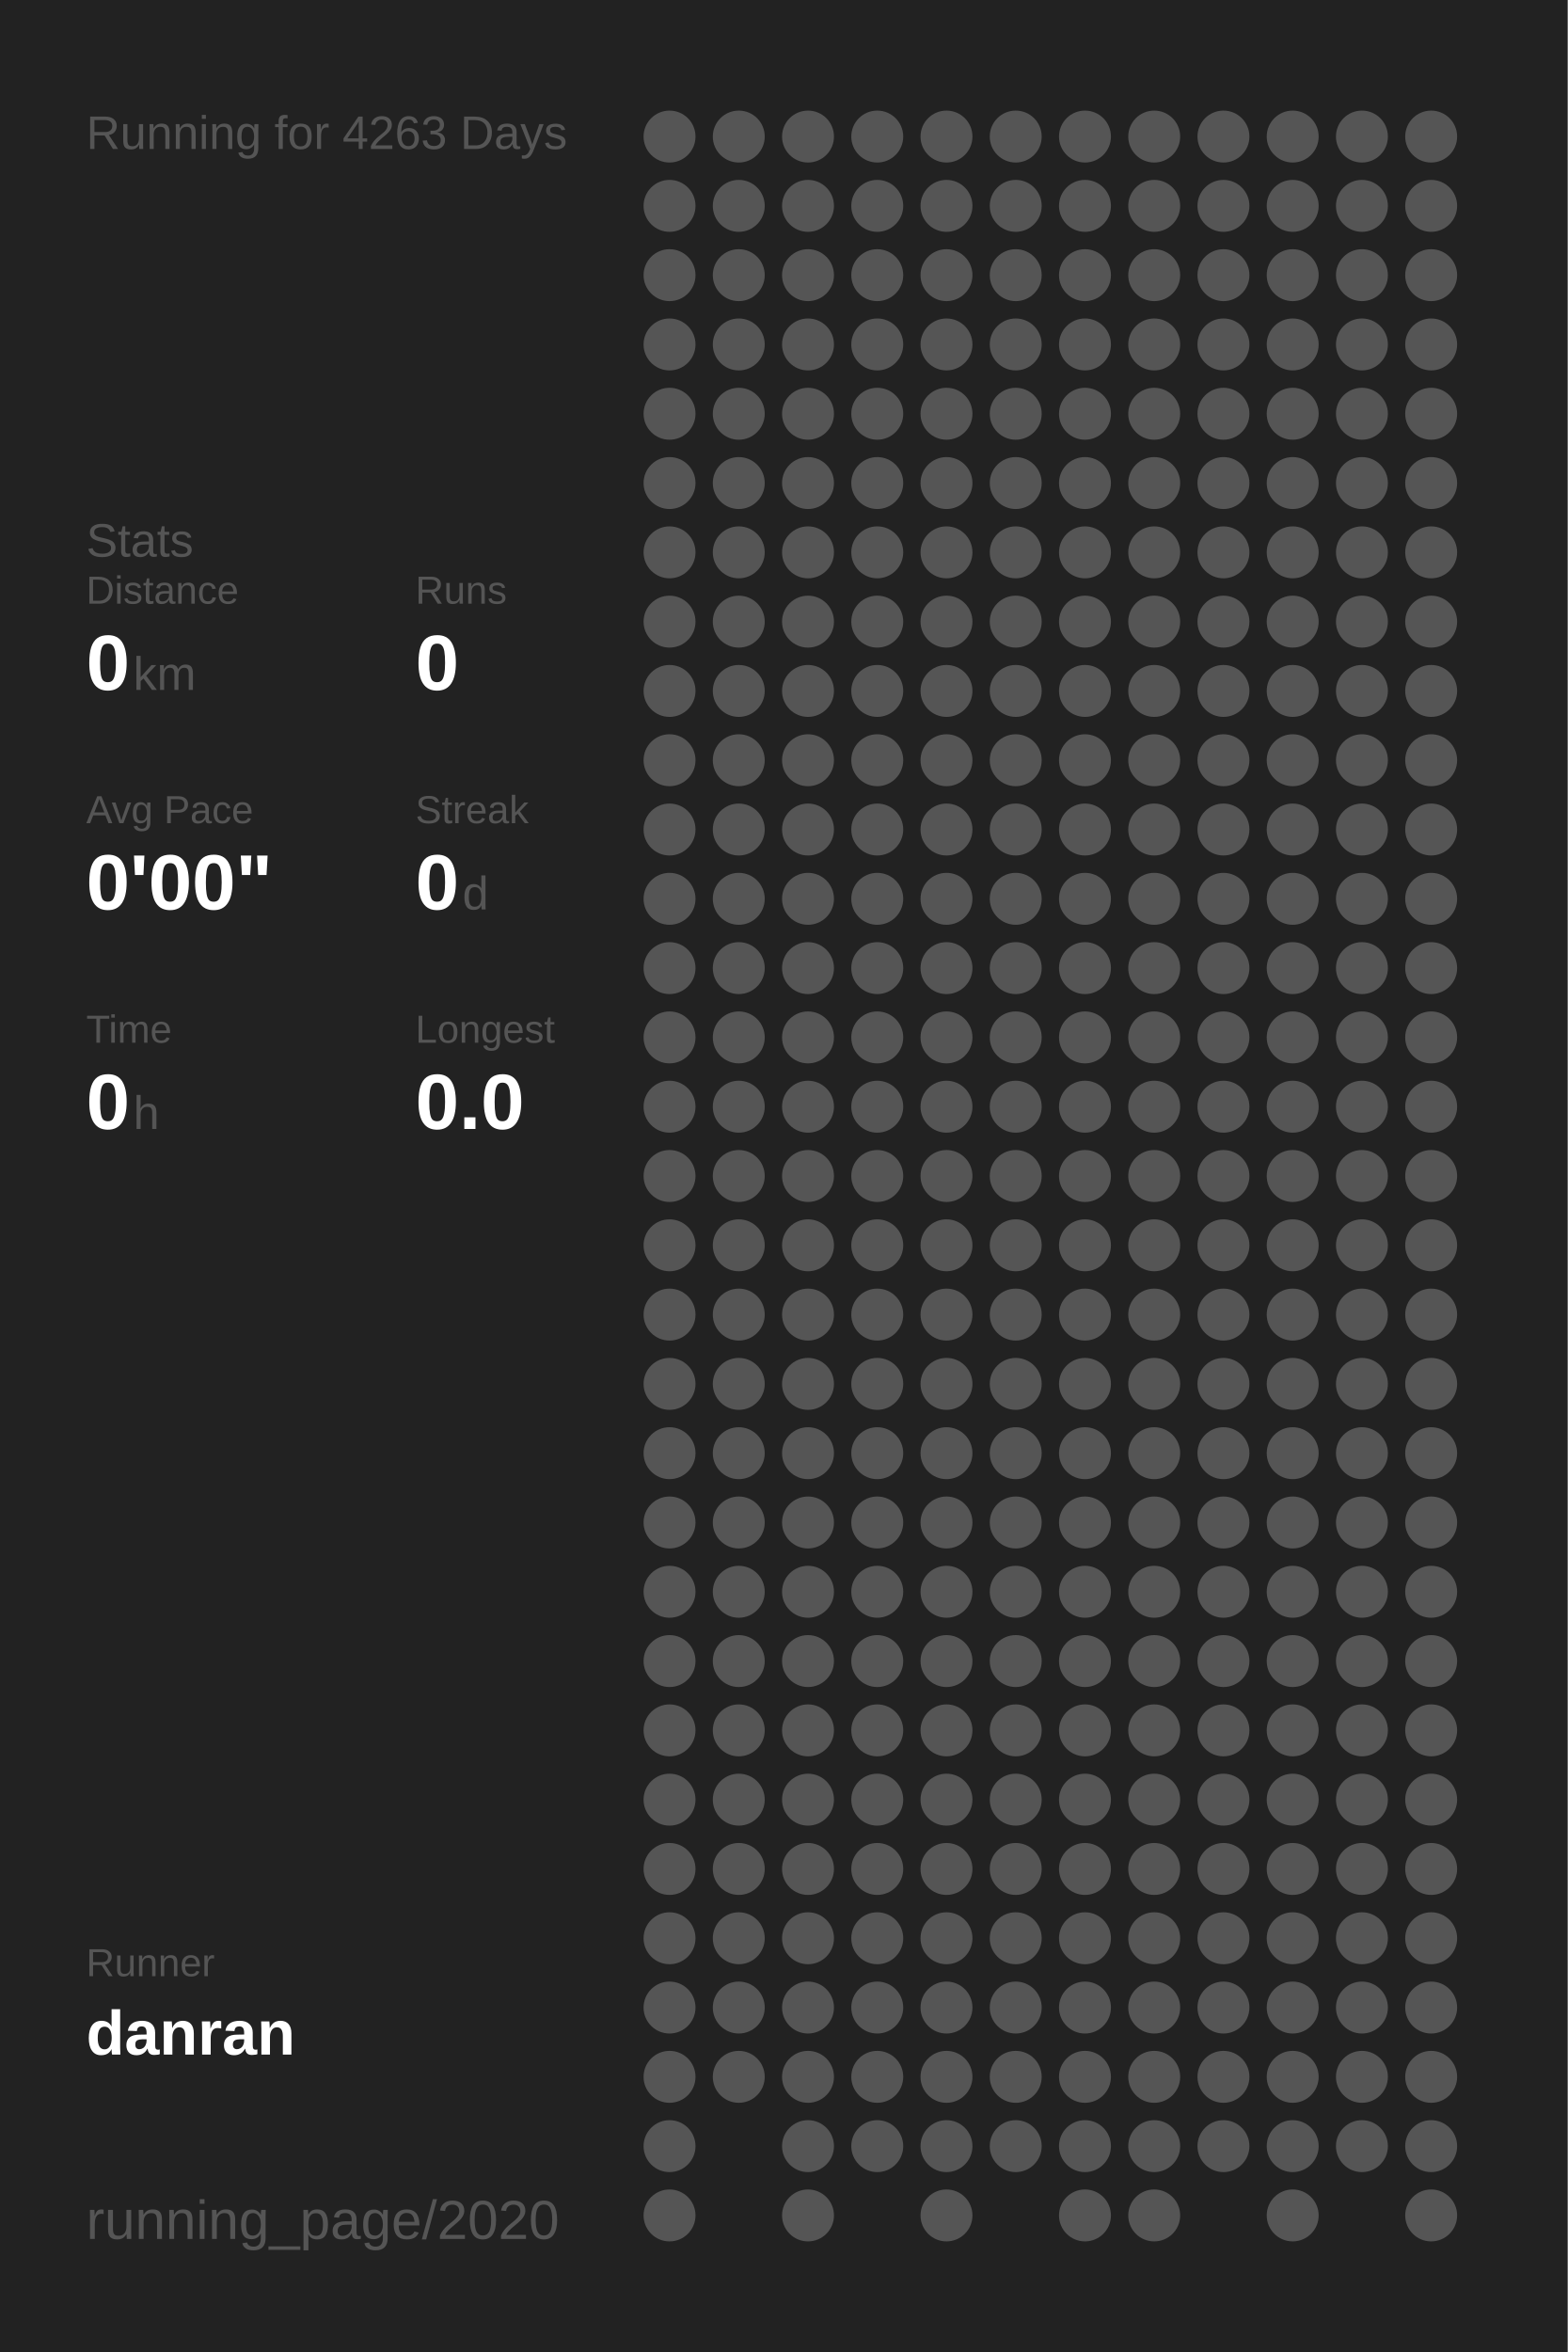
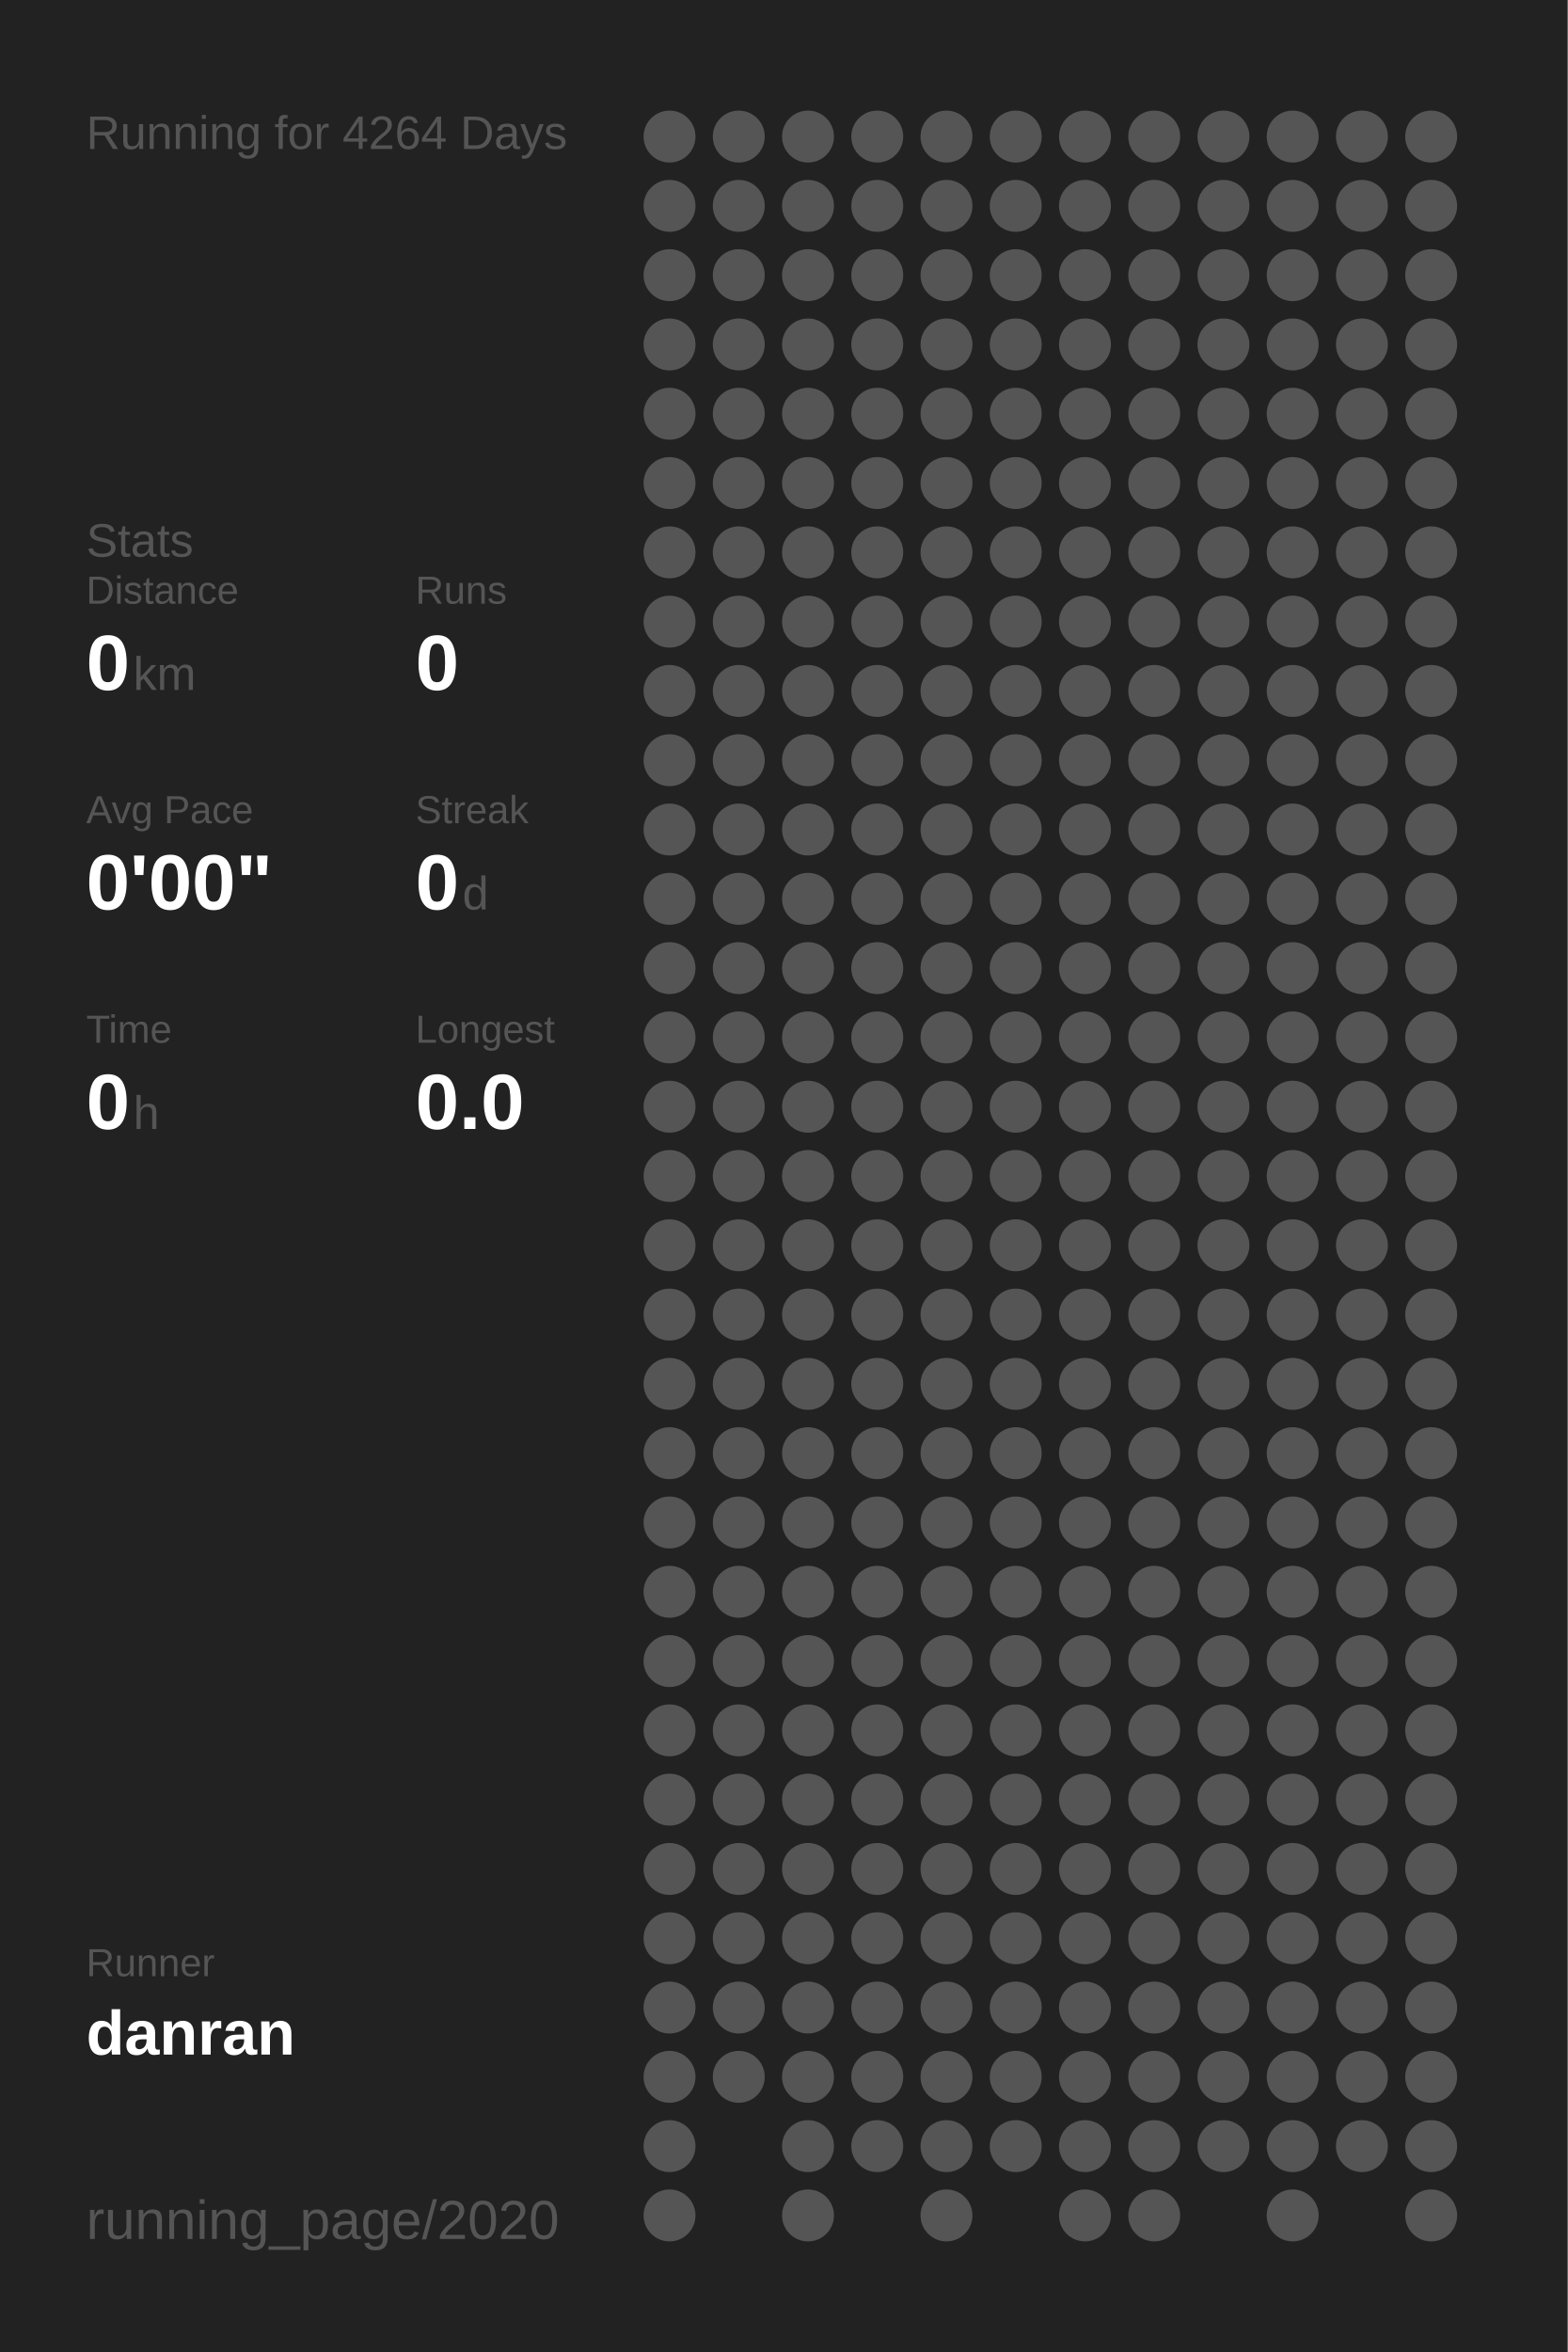
<svg xmlns="http://www.w3.org/2000/svg" baseProfile="full" height="300mm" version="1.1" viewBox="0,0,200,300" width="200mm">
  <defs />
  <rect fill="#222222" height="300" width="200" x="0" y="0" />
-   <text fill="#555555" style="font-size:6px; font-family:Arial;" x="11" y="19">Running for 4263 Days</text>
+   <text fill="#555555" style="font-size:6px; font-family:Arial;" x="11" y="19">Running for 4264 Days</text>
  <text fill="#555555" style="font-size:6px; font-family:Arial;" x="11" y="71">Stats</text>
  <text fill="#555555" style="font-size:5px; font-family:Arial;" x="11" y="77">Distance</text>
  <text fill="#FFFFFF" style="font-size:10px; font-family:Arial; font-weight:bold;" x="11" y="88">0</text>
  <text fill="#555555" style="font-size:6px; font-family:Arial;" x="17" y="88">km</text>
  <text fill="#555555" style="font-size:5px; font-family:Arial;" x="53" y="77">Runs</text>
  <text fill="#FFFFFF" style="font-size:10px; font-family:Arial; font-weight:bold;" x="53" y="88">0</text>
  <text fill="#555555" style="font-size:5px; font-family:Arial;" x="11" y="105">Avg Pace</text>
  <text fill="#FFFFFF" style="font-size:10px; font-family:Arial; font-weight:bold;" x="11" y="116">0'00"</text>
  <text fill="#555555" style="font-size:5px; font-family:Arial;" x="53" y="105">Streak</text>
  <text fill="#FFFFFF" style="font-size:10px; font-family:Arial; font-weight:bold;" x="53" y="116">0</text>
  <text fill="#555555" style="font-size:6px; font-family:Arial;" x="59" y="116">d</text>
  <text fill="#555555" style="font-size:5px; font-family:Arial;" x="11" y="133">Time</text>
  <text fill="#FFFFFF" style="font-size:10px; font-family:Arial; font-weight:bold;" x="11" y="144">0</text>
  <text fill="#555555" style="font-size:6px; font-family:Arial;" x="17" y="144">h</text>
  <text fill="#555555" style="font-size:5px; font-family:Arial;" x="53" y="133">Longest</text>
  <text fill="#FFFFFF" style="font-size:10px; font-family:Arial; font-weight:bold;" x="53" y="144">0.0</text>
  <text fill="#555555" style="font-size:5px; font-family:Arial;" x="11" y="252.065">Runner</text>
  <text fill="#FFFFFF" style="font-size:8px; font-family:Arial; font-weight:bold;" x="11" y="262.065">danran</text>
  <text fill="#555555" style="font-size:7px; font-family:Arial;" x="11" y="285.581">running_page/2020</text>
  <circle cx="85.417" cy="17.419" fill="#555555" r="3.312" />
  <circle cx="85.417" cy="26.258" fill="#555555" r="3.312" />
  <circle cx="85.417" cy="35.097" fill="#555555" r="3.312" />
  <circle cx="85.417" cy="43.935" fill="#555555" r="3.312" />
  <circle cx="85.417" cy="52.774" fill="#555555" r="3.312" />
  <circle cx="85.417" cy="61.613" fill="#555555" r="3.312" />
  <circle cx="85.417" cy="70.452" fill="#555555" r="3.312" />
  <circle cx="85.417" cy="79.29" fill="#555555" r="3.312" />
  <circle cx="85.417" cy="88.129" fill="#555555" r="3.312" />
  <circle cx="85.417" cy="96.968" fill="#555555" r="3.312" />
  <circle cx="85.417" cy="105.806" fill="#555555" r="3.312" />
  <circle cx="85.417" cy="114.645" fill="#555555" r="3.312" />
  <circle cx="85.417" cy="123.484" fill="#555555" r="3.312" />
  <circle cx="85.417" cy="132.323" fill="#555555" r="3.312" />
  <circle cx="85.417" cy="141.161" fill="#555555" r="3.312" />
  <circle cx="85.417" cy="150" fill="#555555" r="3.312" />
  <circle cx="85.417" cy="158.839" fill="#555555" r="3.312" />
  <circle cx="85.417" cy="167.677" fill="#555555" r="3.312" />
  <circle cx="85.417" cy="176.516" fill="#555555" r="3.312" />
  <circle cx="85.417" cy="185.355" fill="#555555" r="3.312" />
  <circle cx="85.417" cy="194.194" fill="#555555" r="3.312" />
  <circle cx="85.417" cy="203.032" fill="#555555" r="3.312" />
  <circle cx="85.417" cy="211.871" fill="#555555" r="3.312" />
  <circle cx="85.417" cy="220.71" fill="#555555" r="3.312" />
  <circle cx="85.417" cy="229.548" fill="#555555" r="3.312" />
  <circle cx="85.417" cy="238.387" fill="#555555" r="3.312" />
  <circle cx="85.417" cy="247.226" fill="#555555" r="3.312" />
  <circle cx="85.417" cy="256.065" fill="#555555" r="3.312" />
  <circle cx="85.417" cy="264.903" fill="#555555" r="3.312" />
  <circle cx="85.417" cy="273.742" fill="#555555" r="3.312" />
  <circle cx="85.417" cy="282.581" fill="#555555" r="3.312" />
  <circle cx="94.25" cy="17.419" fill="#555555" r="3.312" />
  <circle cx="94.25" cy="26.258" fill="#555555" r="3.312" />
  <circle cx="94.25" cy="35.097" fill="#555555" r="3.312" />
  <circle cx="94.25" cy="43.935" fill="#555555" r="3.312" />
  <circle cx="94.25" cy="52.774" fill="#555555" r="3.312" />
  <circle cx="94.25" cy="61.613" fill="#555555" r="3.312" />
  <circle cx="94.25" cy="70.452" fill="#555555" r="3.312" />
  <circle cx="94.25" cy="79.29" fill="#555555" r="3.312" />
  <circle cx="94.25" cy="88.129" fill="#555555" r="3.312" />
  <circle cx="94.25" cy="96.968" fill="#555555" r="3.312" />
  <circle cx="94.25" cy="105.806" fill="#555555" r="3.312" />
  <circle cx="94.25" cy="114.645" fill="#555555" r="3.312" />
  <circle cx="94.25" cy="123.484" fill="#555555" r="3.312" />
  <circle cx="94.25" cy="132.323" fill="#555555" r="3.312" />
  <circle cx="94.25" cy="141.161" fill="#555555" r="3.312" />
  <circle cx="94.25" cy="150" fill="#555555" r="3.312" />
  <circle cx="94.25" cy="158.839" fill="#555555" r="3.312" />
  <circle cx="94.25" cy="167.677" fill="#555555" r="3.312" />
  <circle cx="94.25" cy="176.516" fill="#555555" r="3.312" />
  <circle cx="94.25" cy="185.355" fill="#555555" r="3.312" />
  <circle cx="94.25" cy="194.194" fill="#555555" r="3.312" />
  <circle cx="94.25" cy="203.032" fill="#555555" r="3.312" />
  <circle cx="94.25" cy="211.871" fill="#555555" r="3.312" />
  <circle cx="94.25" cy="220.71" fill="#555555" r="3.312" />
  <circle cx="94.25" cy="229.548" fill="#555555" r="3.312" />
  <circle cx="94.25" cy="238.387" fill="#555555" r="3.312" />
  <circle cx="94.25" cy="247.226" fill="#555555" r="3.312" />
  <circle cx="94.25" cy="256.065" fill="#555555" r="3.312" />
  <circle cx="94.25" cy="264.903" fill="#555555" r="3.312" />
  <circle cx="103.083" cy="17.419" fill="#555555" r="3.312" />
  <circle cx="103.083" cy="26.258" fill="#555555" r="3.312" />
  <circle cx="103.083" cy="35.097" fill="#555555" r="3.312" />
  <circle cx="103.083" cy="43.935" fill="#555555" r="3.312" />
  <circle cx="103.083" cy="52.774" fill="#555555" r="3.312" />
  <circle cx="103.083" cy="61.613" fill="#555555" r="3.312" />
  <circle cx="103.083" cy="70.452" fill="#555555" r="3.312" />
  <circle cx="103.083" cy="79.29" fill="#555555" r="3.312" />
  <circle cx="103.083" cy="88.129" fill="#555555" r="3.312" />
  <circle cx="103.083" cy="96.968" fill="#555555" r="3.312" />
  <circle cx="103.083" cy="105.806" fill="#555555" r="3.312" />
  <circle cx="103.083" cy="114.645" fill="#555555" r="3.312" />
  <circle cx="103.083" cy="123.484" fill="#555555" r="3.312" />
  <circle cx="103.083" cy="132.323" fill="#555555" r="3.312" />
  <circle cx="103.083" cy="141.161" fill="#555555" r="3.312" />
  <circle cx="103.083" cy="150" fill="#555555" r="3.312" />
  <circle cx="103.083" cy="158.839" fill="#555555" r="3.312" />
  <circle cx="103.083" cy="167.677" fill="#555555" r="3.312" />
  <circle cx="103.083" cy="176.516" fill="#555555" r="3.312" />
  <circle cx="103.083" cy="185.355" fill="#555555" r="3.312" />
  <circle cx="103.083" cy="194.194" fill="#555555" r="3.312" />
  <circle cx="103.083" cy="203.032" fill="#555555" r="3.312" />
  <circle cx="103.083" cy="211.871" fill="#555555" r="3.312" />
  <circle cx="103.083" cy="220.71" fill="#555555" r="3.312" />
  <circle cx="103.083" cy="229.548" fill="#555555" r="3.312" />
  <circle cx="103.083" cy="238.387" fill="#555555" r="3.312" />
  <circle cx="103.083" cy="247.226" fill="#555555" r="3.312" />
  <circle cx="103.083" cy="256.065" fill="#555555" r="3.312" />
  <circle cx="103.083" cy="264.903" fill="#555555" r="3.312" />
  <circle cx="103.083" cy="273.742" fill="#555555" r="3.312" />
  <circle cx="103.083" cy="282.581" fill="#555555" r="3.312" />
  <circle cx="111.917" cy="17.419" fill="#555555" r="3.312" />
  <circle cx="111.917" cy="26.258" fill="#555555" r="3.312" />
  <circle cx="111.917" cy="35.097" fill="#555555" r="3.312" />
  <circle cx="111.917" cy="43.935" fill="#555555" r="3.312" />
  <circle cx="111.917" cy="52.774" fill="#555555" r="3.312" />
  <circle cx="111.917" cy="61.613" fill="#555555" r="3.312" />
  <circle cx="111.917" cy="70.452" fill="#555555" r="3.312" />
  <circle cx="111.917" cy="79.29" fill="#555555" r="3.312" />
  <circle cx="111.917" cy="88.129" fill="#555555" r="3.312" />
  <circle cx="111.917" cy="96.968" fill="#555555" r="3.312" />
  <circle cx="111.917" cy="105.806" fill="#555555" r="3.312" />
  <circle cx="111.917" cy="114.645" fill="#555555" r="3.312" />
  <circle cx="111.917" cy="123.484" fill="#555555" r="3.312" />
  <circle cx="111.917" cy="132.323" fill="#555555" r="3.312" />
  <circle cx="111.917" cy="141.161" fill="#555555" r="3.312" />
  <circle cx="111.917" cy="150" fill="#555555" r="3.312" />
  <circle cx="111.917" cy="158.839" fill="#555555" r="3.312" />
  <circle cx="111.917" cy="167.677" fill="#555555" r="3.312" />
  <circle cx="111.917" cy="176.516" fill="#555555" r="3.312" />
  <circle cx="111.917" cy="185.355" fill="#555555" r="3.312" />
  <circle cx="111.917" cy="194.194" fill="#555555" r="3.312" />
  <circle cx="111.917" cy="203.032" fill="#555555" r="3.312" />
  <circle cx="111.917" cy="211.871" fill="#555555" r="3.312" />
  <circle cx="111.917" cy="220.71" fill="#555555" r="3.312" />
  <circle cx="111.917" cy="229.548" fill="#555555" r="3.312" />
  <circle cx="111.917" cy="238.387" fill="#555555" r="3.312" />
  <circle cx="111.917" cy="247.226" fill="#555555" r="3.312" />
  <circle cx="111.917" cy="256.065" fill="#555555" r="3.312" />
  <circle cx="111.917" cy="264.903" fill="#555555" r="3.312" />
  <circle cx="111.917" cy="273.742" fill="#555555" r="3.312" />
  <circle cx="120.75" cy="17.419" fill="#555555" r="3.312" />
  <circle cx="120.75" cy="26.258" fill="#555555" r="3.312" />
  <circle cx="120.75" cy="35.097" fill="#555555" r="3.312" />
  <circle cx="120.75" cy="43.935" fill="#555555" r="3.312" />
  <circle cx="120.75" cy="52.774" fill="#555555" r="3.312" />
  <circle cx="120.75" cy="61.613" fill="#555555" r="3.312" />
  <circle cx="120.75" cy="70.452" fill="#555555" r="3.312" />
  <circle cx="120.75" cy="79.29" fill="#555555" r="3.312" />
  <circle cx="120.75" cy="88.129" fill="#555555" r="3.312" />
  <circle cx="120.75" cy="96.968" fill="#555555" r="3.312" />
  <circle cx="120.75" cy="105.806" fill="#555555" r="3.312" />
  <circle cx="120.75" cy="114.645" fill="#555555" r="3.312" />
  <circle cx="120.75" cy="123.484" fill="#555555" r="3.312" />
  <circle cx="120.75" cy="132.323" fill="#555555" r="3.312" />
  <circle cx="120.75" cy="141.161" fill="#555555" r="3.312" />
  <circle cx="120.75" cy="150" fill="#555555" r="3.312" />
  <circle cx="120.75" cy="158.839" fill="#555555" r="3.312" />
  <circle cx="120.75" cy="167.677" fill="#555555" r="3.312" />
  <circle cx="120.75" cy="176.516" fill="#555555" r="3.312" />
  <circle cx="120.75" cy="185.355" fill="#555555" r="3.312" />
  <circle cx="120.75" cy="194.194" fill="#555555" r="3.312" />
  <circle cx="120.75" cy="203.032" fill="#555555" r="3.312" />
  <circle cx="120.75" cy="211.871" fill="#555555" r="3.312" />
  <circle cx="120.75" cy="220.71" fill="#555555" r="3.312" />
  <circle cx="120.75" cy="229.548" fill="#555555" r="3.312" />
  <circle cx="120.75" cy="238.387" fill="#555555" r="3.312" />
  <circle cx="120.75" cy="247.226" fill="#555555" r="3.312" />
  <circle cx="120.75" cy="256.065" fill="#555555" r="3.312" />
  <circle cx="120.75" cy="264.903" fill="#555555" r="3.312" />
  <circle cx="120.75" cy="273.742" fill="#555555" r="3.312" />
  <circle cx="120.75" cy="282.581" fill="#555555" r="3.312" />
  <circle cx="129.583" cy="17.419" fill="#555555" r="3.312" />
  <circle cx="129.583" cy="26.258" fill="#555555" r="3.312" />
  <circle cx="129.583" cy="35.097" fill="#555555" r="3.312" />
  <circle cx="129.583" cy="43.935" fill="#555555" r="3.312" />
  <circle cx="129.583" cy="52.774" fill="#555555" r="3.312" />
  <circle cx="129.583" cy="61.613" fill="#555555" r="3.312" />
  <circle cx="129.583" cy="70.452" fill="#555555" r="3.312" />
  <circle cx="129.583" cy="79.29" fill="#555555" r="3.312" />
  <circle cx="129.583" cy="88.129" fill="#555555" r="3.312" />
  <circle cx="129.583" cy="96.968" fill="#555555" r="3.312" />
  <circle cx="129.583" cy="105.806" fill="#555555" r="3.312" />
  <circle cx="129.583" cy="114.645" fill="#555555" r="3.312" />
  <circle cx="129.583" cy="123.484" fill="#555555" r="3.312" />
  <circle cx="129.583" cy="132.323" fill="#555555" r="3.312" />
  <circle cx="129.583" cy="141.161" fill="#555555" r="3.312" />
  <circle cx="129.583" cy="150" fill="#555555" r="3.312" />
  <circle cx="129.583" cy="158.839" fill="#555555" r="3.312" />
  <circle cx="129.583" cy="167.677" fill="#555555" r="3.312" />
  <circle cx="129.583" cy="176.516" fill="#555555" r="3.312" />
  <circle cx="129.583" cy="185.355" fill="#555555" r="3.312" />
  <circle cx="129.583" cy="194.194" fill="#555555" r="3.312" />
  <circle cx="129.583" cy="203.032" fill="#555555" r="3.312" />
  <circle cx="129.583" cy="211.871" fill="#555555" r="3.312" />
  <circle cx="129.583" cy="220.71" fill="#555555" r="3.312" />
  <circle cx="129.583" cy="229.548" fill="#555555" r="3.312" />
  <circle cx="129.583" cy="238.387" fill="#555555" r="3.312" />
  <circle cx="129.583" cy="247.226" fill="#555555" r="3.312" />
  <circle cx="129.583" cy="256.065" fill="#555555" r="3.312" />
  <circle cx="129.583" cy="264.903" fill="#555555" r="3.312" />
  <circle cx="129.583" cy="273.742" fill="#555555" r="3.312" />
  <circle cx="138.417" cy="17.419" fill="#555555" r="3.312" />
  <circle cx="138.417" cy="26.258" fill="#555555" r="3.312" />
  <circle cx="138.417" cy="35.097" fill="#555555" r="3.312" />
  <circle cx="138.417" cy="43.935" fill="#555555" r="3.312" />
  <circle cx="138.417" cy="52.774" fill="#555555" r="3.312" />
  <circle cx="138.417" cy="61.613" fill="#555555" r="3.312" />
  <circle cx="138.417" cy="70.452" fill="#555555" r="3.312" />
  <circle cx="138.417" cy="79.29" fill="#555555" r="3.312" />
  <circle cx="138.417" cy="88.129" fill="#555555" r="3.312" />
  <circle cx="138.417" cy="96.968" fill="#555555" r="3.312" />
  <circle cx="138.417" cy="105.806" fill="#555555" r="3.312" />
  <circle cx="138.417" cy="114.645" fill="#555555" r="3.312" />
  <circle cx="138.417" cy="123.484" fill="#555555" r="3.312" />
  <circle cx="138.417" cy="132.323" fill="#555555" r="3.312" />
  <circle cx="138.417" cy="141.161" fill="#555555" r="3.312" />
  <circle cx="138.417" cy="150" fill="#555555" r="3.312" />
  <circle cx="138.417" cy="158.839" fill="#555555" r="3.312" />
  <circle cx="138.417" cy="167.677" fill="#555555" r="3.312" />
  <circle cx="138.417" cy="176.516" fill="#555555" r="3.312" />
  <circle cx="138.417" cy="185.355" fill="#555555" r="3.312" />
  <circle cx="138.417" cy="194.194" fill="#555555" r="3.312" />
  <circle cx="138.417" cy="203.032" fill="#555555" r="3.312" />
  <circle cx="138.417" cy="211.871" fill="#555555" r="3.312" />
  <circle cx="138.417" cy="220.71" fill="#555555" r="3.312" />
  <circle cx="138.417" cy="229.548" fill="#555555" r="3.312" />
  <circle cx="138.417" cy="238.387" fill="#555555" r="3.312" />
  <circle cx="138.417" cy="247.226" fill="#555555" r="3.312" />
  <circle cx="138.417" cy="256.065" fill="#555555" r="3.312" />
  <circle cx="138.417" cy="264.903" fill="#555555" r="3.312" />
  <circle cx="138.417" cy="273.742" fill="#555555" r="3.312" />
  <circle cx="138.417" cy="282.581" fill="#555555" r="3.312" />
  <circle cx="147.25" cy="17.419" fill="#555555" r="3.312" />
  <circle cx="147.25" cy="26.258" fill="#555555" r="3.312" />
  <circle cx="147.25" cy="35.097" fill="#555555" r="3.312" />
  <circle cx="147.25" cy="43.935" fill="#555555" r="3.312" />
  <circle cx="147.25" cy="52.774" fill="#555555" r="3.312" />
  <circle cx="147.25" cy="61.613" fill="#555555" r="3.312" />
  <circle cx="147.25" cy="70.452" fill="#555555" r="3.312" />
  <circle cx="147.25" cy="79.29" fill="#555555" r="3.312" />
  <circle cx="147.25" cy="88.129" fill="#555555" r="3.312" />
  <circle cx="147.25" cy="96.968" fill="#555555" r="3.312" />
  <circle cx="147.25" cy="105.806" fill="#555555" r="3.312" />
  <circle cx="147.25" cy="114.645" fill="#555555" r="3.312" />
  <circle cx="147.25" cy="123.484" fill="#555555" r="3.312" />
  <circle cx="147.25" cy="132.323" fill="#555555" r="3.312" />
  <circle cx="147.25" cy="141.161" fill="#555555" r="3.312" />
  <circle cx="147.25" cy="150" fill="#555555" r="3.312" />
  <circle cx="147.25" cy="158.839" fill="#555555" r="3.312" />
  <circle cx="147.25" cy="167.677" fill="#555555" r="3.312" />
  <circle cx="147.25" cy="176.516" fill="#555555" r="3.312" />
  <circle cx="147.25" cy="185.355" fill="#555555" r="3.312" />
  <circle cx="147.25" cy="194.194" fill="#555555" r="3.312" />
  <circle cx="147.25" cy="203.032" fill="#555555" r="3.312" />
  <circle cx="147.25" cy="211.871" fill="#555555" r="3.312" />
  <circle cx="147.25" cy="220.71" fill="#555555" r="3.312" />
  <circle cx="147.25" cy="229.548" fill="#555555" r="3.312" />
  <circle cx="147.25" cy="238.387" fill="#555555" r="3.312" />
  <circle cx="147.25" cy="247.226" fill="#555555" r="3.312" />
  <circle cx="147.25" cy="256.065" fill="#555555" r="3.312" />
  <circle cx="147.25" cy="264.903" fill="#555555" r="3.312" />
  <circle cx="147.25" cy="273.742" fill="#555555" r="3.312" />
  <circle cx="147.25" cy="282.581" fill="#555555" r="3.312" />
  <circle cx="156.083" cy="17.419" fill="#555555" r="3.312" />
  <circle cx="156.083" cy="26.258" fill="#555555" r="3.312" />
  <circle cx="156.083" cy="35.097" fill="#555555" r="3.312" />
  <circle cx="156.083" cy="43.935" fill="#555555" r="3.312" />
  <circle cx="156.083" cy="52.774" fill="#555555" r="3.312" />
  <circle cx="156.083" cy="61.613" fill="#555555" r="3.312" />
  <circle cx="156.083" cy="70.452" fill="#555555" r="3.312" />
  <circle cx="156.083" cy="79.29" fill="#555555" r="3.312" />
  <circle cx="156.083" cy="88.129" fill="#555555" r="3.312" />
  <circle cx="156.083" cy="96.968" fill="#555555" r="3.312" />
  <circle cx="156.083" cy="105.806" fill="#555555" r="3.312" />
  <circle cx="156.083" cy="114.645" fill="#555555" r="3.312" />
  <circle cx="156.083" cy="123.484" fill="#555555" r="3.312" />
  <circle cx="156.083" cy="132.323" fill="#555555" r="3.312" />
  <circle cx="156.083" cy="141.161" fill="#555555" r="3.312" />
  <circle cx="156.083" cy="150" fill="#555555" r="3.312" />
  <circle cx="156.083" cy="158.839" fill="#555555" r="3.312" />
  <circle cx="156.083" cy="167.677" fill="#555555" r="3.312" />
  <circle cx="156.083" cy="176.516" fill="#555555" r="3.312" />
  <circle cx="156.083" cy="185.355" fill="#555555" r="3.312" />
  <circle cx="156.083" cy="194.194" fill="#555555" r="3.312" />
  <circle cx="156.083" cy="203.032" fill="#555555" r="3.312" />
  <circle cx="156.083" cy="211.871" fill="#555555" r="3.312" />
  <circle cx="156.083" cy="220.71" fill="#555555" r="3.312" />
  <circle cx="156.083" cy="229.548" fill="#555555" r="3.312" />
  <circle cx="156.083" cy="238.387" fill="#555555" r="3.312" />
  <circle cx="156.083" cy="247.226" fill="#555555" r="3.312" />
  <circle cx="156.083" cy="256.065" fill="#555555" r="3.312" />
  <circle cx="156.083" cy="264.903" fill="#555555" r="3.312" />
  <circle cx="156.083" cy="273.742" fill="#555555" r="3.312" />
  <circle cx="164.917" cy="17.419" fill="#555555" r="3.312" />
  <circle cx="164.917" cy="26.258" fill="#555555" r="3.312" />
  <circle cx="164.917" cy="35.097" fill="#555555" r="3.312" />
  <circle cx="164.917" cy="43.935" fill="#555555" r="3.312" />
  <circle cx="164.917" cy="52.774" fill="#555555" r="3.312" />
  <circle cx="164.917" cy="61.613" fill="#555555" r="3.312" />
  <circle cx="164.917" cy="70.452" fill="#555555" r="3.312" />
  <circle cx="164.917" cy="79.29" fill="#555555" r="3.312" />
  <circle cx="164.917" cy="88.129" fill="#555555" r="3.312" />
  <circle cx="164.917" cy="96.968" fill="#555555" r="3.312" />
  <circle cx="164.917" cy="105.806" fill="#555555" r="3.312" />
  <circle cx="164.917" cy="114.645" fill="#555555" r="3.312" />
  <circle cx="164.917" cy="123.484" fill="#555555" r="3.312" />
  <circle cx="164.917" cy="132.323" fill="#555555" r="3.312" />
  <circle cx="164.917" cy="141.161" fill="#555555" r="3.312" />
  <circle cx="164.917" cy="150" fill="#555555" r="3.312" />
  <circle cx="164.917" cy="158.839" fill="#555555" r="3.312" />
  <circle cx="164.917" cy="167.677" fill="#555555" r="3.312" />
  <circle cx="164.917" cy="176.516" fill="#555555" r="3.312" />
  <circle cx="164.917" cy="185.355" fill="#555555" r="3.312" />
  <circle cx="164.917" cy="194.194" fill="#555555" r="3.312" />
  <circle cx="164.917" cy="203.032" fill="#555555" r="3.312" />
  <circle cx="164.917" cy="211.871" fill="#555555" r="3.312" />
  <circle cx="164.917" cy="220.71" fill="#555555" r="3.312" />
  <circle cx="164.917" cy="229.548" fill="#555555" r="3.312" />
  <circle cx="164.917" cy="238.387" fill="#555555" r="3.312" />
  <circle cx="164.917" cy="247.226" fill="#555555" r="3.312" />
  <circle cx="164.917" cy="256.065" fill="#555555" r="3.312" />
  <circle cx="164.917" cy="264.903" fill="#555555" r="3.312" />
  <circle cx="164.917" cy="273.742" fill="#555555" r="3.312" />
  <circle cx="164.917" cy="282.581" fill="#555555" r="3.312" />
  <circle cx="173.75" cy="17.419" fill="#555555" r="3.312" />
  <circle cx="173.75" cy="26.258" fill="#555555" r="3.312" />
  <circle cx="173.75" cy="35.097" fill="#555555" r="3.312" />
  <circle cx="173.75" cy="43.935" fill="#555555" r="3.312" />
  <circle cx="173.75" cy="52.774" fill="#555555" r="3.312" />
  <circle cx="173.75" cy="61.613" fill="#555555" r="3.312" />
  <circle cx="173.75" cy="70.452" fill="#555555" r="3.312" />
  <circle cx="173.75" cy="79.29" fill="#555555" r="3.312" />
  <circle cx="173.75" cy="88.129" fill="#555555" r="3.312" />
  <circle cx="173.75" cy="96.968" fill="#555555" r="3.312" />
  <circle cx="173.75" cy="105.806" fill="#555555" r="3.312" />
  <circle cx="173.75" cy="114.645" fill="#555555" r="3.312" />
  <circle cx="173.75" cy="123.484" fill="#555555" r="3.312" />
  <circle cx="173.75" cy="132.323" fill="#555555" r="3.312" />
  <circle cx="173.75" cy="141.161" fill="#555555" r="3.312" />
  <circle cx="173.75" cy="150" fill="#555555" r="3.312" />
  <circle cx="173.75" cy="158.839" fill="#555555" r="3.312" />
  <circle cx="173.75" cy="167.677" fill="#555555" r="3.312" />
  <circle cx="173.75" cy="176.516" fill="#555555" r="3.312" />
  <circle cx="173.75" cy="185.355" fill="#555555" r="3.312" />
  <circle cx="173.75" cy="194.194" fill="#555555" r="3.312" />
  <circle cx="173.75" cy="203.032" fill="#555555" r="3.312" />
  <circle cx="173.75" cy="211.871" fill="#555555" r="3.312" />
  <circle cx="173.75" cy="220.71" fill="#555555" r="3.312" />
  <circle cx="173.75" cy="229.548" fill="#555555" r="3.312" />
  <circle cx="173.75" cy="238.387" fill="#555555" r="3.312" />
  <circle cx="173.75" cy="247.226" fill="#555555" r="3.312" />
  <circle cx="173.75" cy="256.065" fill="#555555" r="3.312" />
  <circle cx="173.75" cy="264.903" fill="#555555" r="3.312" />
  <circle cx="173.75" cy="273.742" fill="#555555" r="3.312" />
  <circle cx="182.583" cy="17.419" fill="#555555" r="3.312" />
  <circle cx="182.583" cy="26.258" fill="#555555" r="3.312" />
  <circle cx="182.583" cy="35.097" fill="#555555" r="3.312" />
  <circle cx="182.583" cy="43.935" fill="#555555" r="3.312" />
  <circle cx="182.583" cy="52.774" fill="#555555" r="3.312" />
  <circle cx="182.583" cy="61.613" fill="#555555" r="3.312" />
  <circle cx="182.583" cy="70.452" fill="#555555" r="3.312" />
  <circle cx="182.583" cy="79.29" fill="#555555" r="3.312" />
  <circle cx="182.583" cy="88.129" fill="#555555" r="3.312" />
  <circle cx="182.583" cy="96.968" fill="#555555" r="3.312" />
  <circle cx="182.583" cy="105.806" fill="#555555" r="3.312" />
  <circle cx="182.583" cy="114.645" fill="#555555" r="3.312" />
  <circle cx="182.583" cy="123.484" fill="#555555" r="3.312" />
  <circle cx="182.583" cy="132.323" fill="#555555" r="3.312" />
  <circle cx="182.583" cy="141.161" fill="#555555" r="3.312" />
  <circle cx="182.583" cy="150" fill="#555555" r="3.312" />
  <circle cx="182.583" cy="158.839" fill="#555555" r="3.312" />
  <circle cx="182.583" cy="167.677" fill="#555555" r="3.312" />
  <circle cx="182.583" cy="176.516" fill="#555555" r="3.312" />
  <circle cx="182.583" cy="185.355" fill="#555555" r="3.312" />
  <circle cx="182.583" cy="194.194" fill="#555555" r="3.312" />
  <circle cx="182.583" cy="203.032" fill="#555555" r="3.312" />
  <circle cx="182.583" cy="211.871" fill="#555555" r="3.312" />
  <circle cx="182.583" cy="220.71" fill="#555555" r="3.312" />
  <circle cx="182.583" cy="229.548" fill="#555555" r="3.312" />
  <circle cx="182.583" cy="238.387" fill="#555555" r="3.312" />
  <circle cx="182.583" cy="247.226" fill="#555555" r="3.312" />
  <circle cx="182.583" cy="256.065" fill="#555555" r="3.312" />
  <circle cx="182.583" cy="264.903" fill="#555555" r="3.312" />
  <circle cx="182.583" cy="273.742" fill="#555555" r="3.312" />
  <circle cx="182.583" cy="282.581" fill="#555555" r="3.312" />
</svg>
